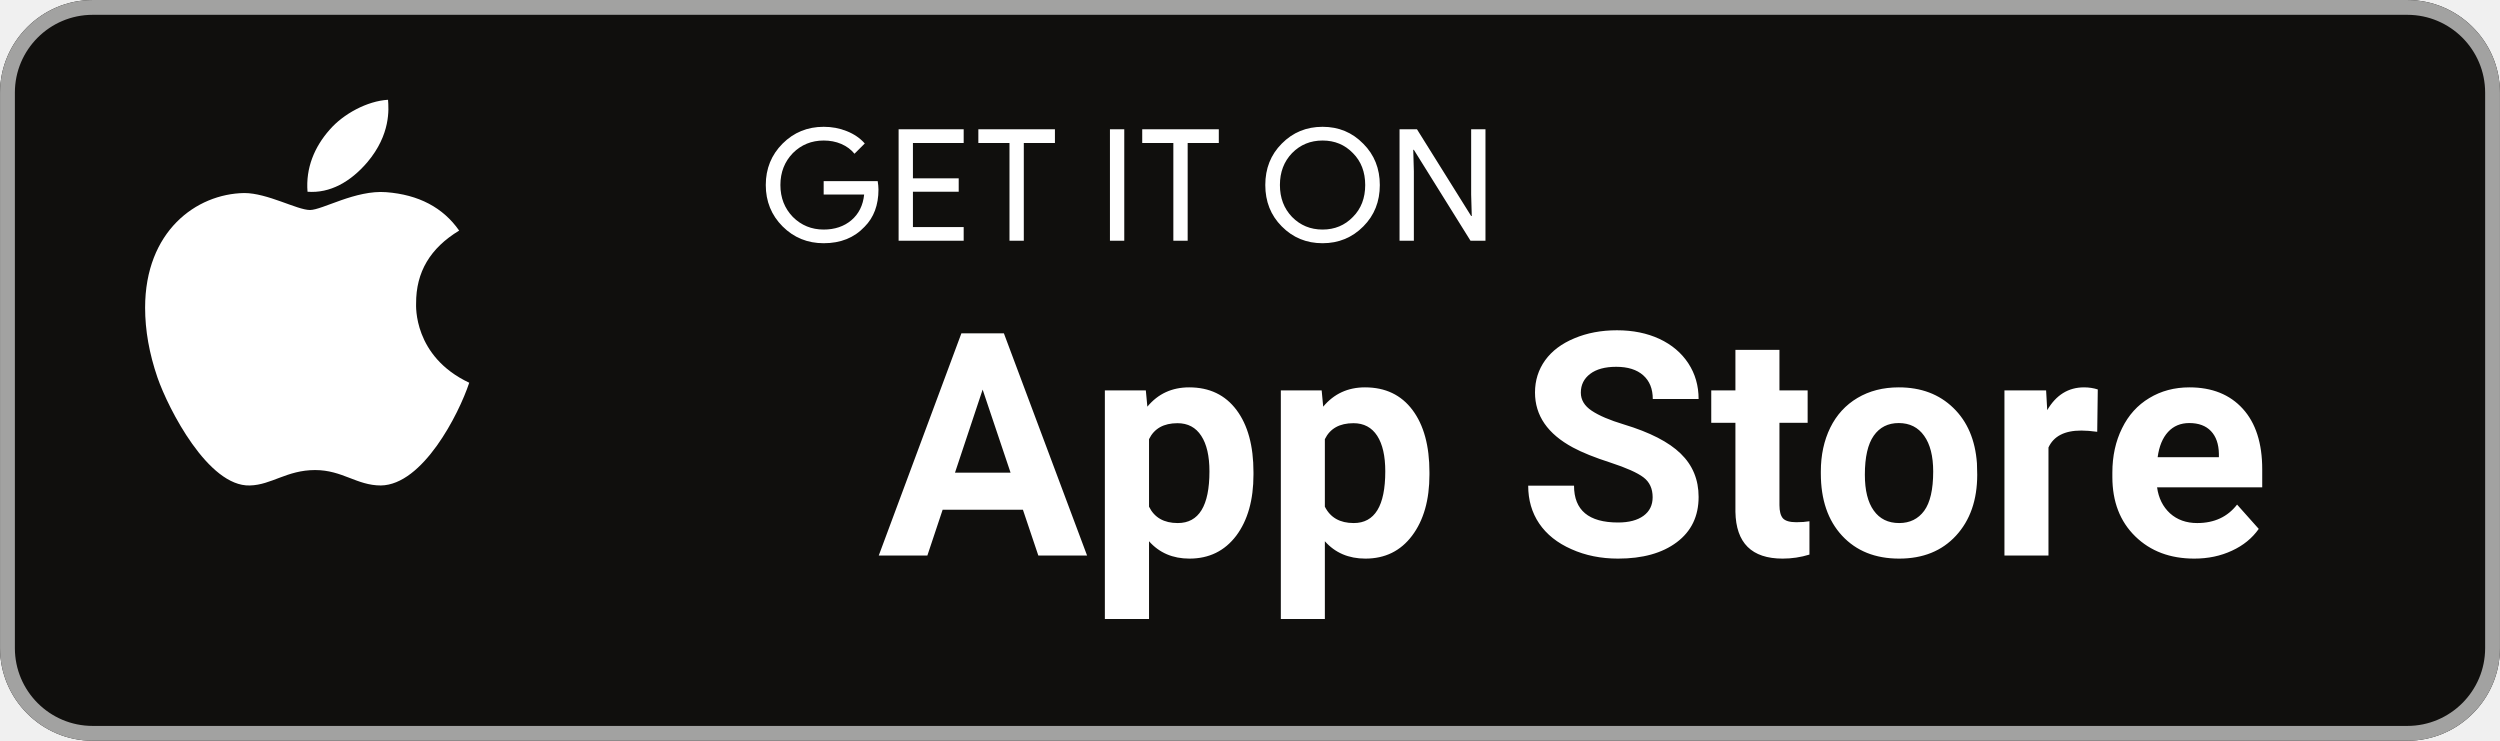
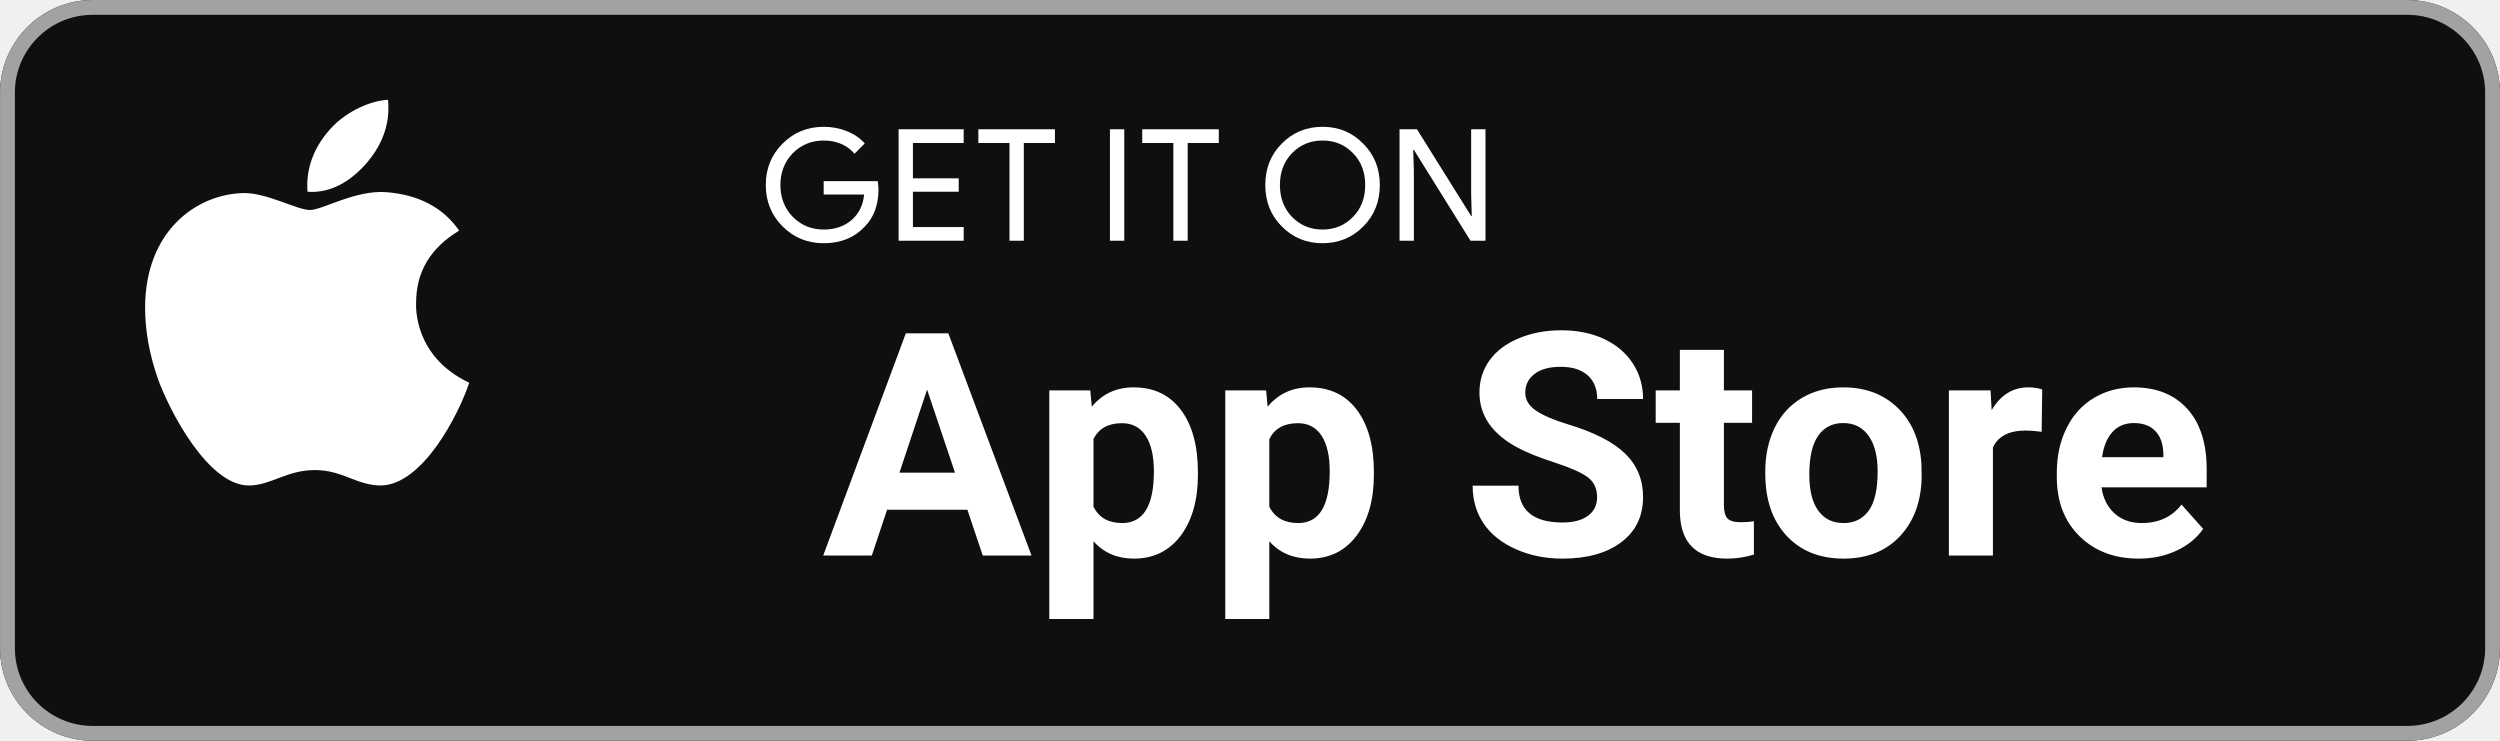
<svg xmlns="http://www.w3.org/2000/svg" width="180" height="53.333" viewBox="0 0 180 53.333" role="img" aria-label="Download on the App Store">
  <path d="m173.33 53.333h-166.66c-3.667 0-6.667-3-6.667-6.667v-39.999c0-3.667 3-6.667 6.667-6.667h166.66c3.667 0 6.667 3 6.667 6.667v39.999c0 3.667-3 6.667-6.667 6.667" fill="#100f0d" />
  <path d="m173.33 1e-3h-166.66c-3.667 0-6.667 3-6.667 6.667v39.999c0 3.667 3 6.667 6.667 6.667h166.66c3.667 0 6.667-3 6.667-6.667v-39.999c0-3.667-3-6.667-6.667-6.667zm0 1.066c3.088 0 5.6 2.513 5.6 5.6v39.999c0 3.088-2.512 5.6-5.6 5.6h-166.66c-3.088 0-5.599-2.513-5.599-5.6v-39.999c0-3.088 2.511-5.6 5.599-5.6h166.66" fill="#a2a2a1" />
  <g fill="#fff" transform="translate(10.2,5.2) scale(0.062)">
    <path d="M318.7 268.7c-.2-36.7 16.4-64.4 50-84.8-18.8-26.9-47.2-41.7-84.7-44.6-35.5-2.8-74.3 20.7-88.5 20.7-15 0-49.4-19.7-76.4-19.7C63.3 141.2 4 184.8 4 273.5q0 39.3 14.4 81.2c12.8 36.7 59 126.7 107.2 125.2 25.2-.6 43-17.9 75.8-17.9 31.8 0 48.3 17.9 76.4 17.9 48.6-.7 90.4-82.5 102.6-119.3-65.2-30.7-61.7-90-61.7-91.9zm-56.6-164.2c27.3-32.4 24.8-61.9 24-72.5-24.1 1.4-52 16.4-67.9 34.9-17.5 19.8-27.8 44.3-25.6 71.9 26.1 2 49.9-11.4 69.5-34.3z" />
  </g>
  <path fill="#fff" d="m63.193 13.042h-3.889v0.963h2.915c-0.079 0.785-0.392 1.402-0.919 1.85-0.527 0.448-1.2 0.673-1.996 0.673-0.873 0-1.613-0.304-2.219-0.908-0.594-0.617-0.896-1.379-0.896-2.298 0-0.919 0.302-1.681 0.896-2.298 0.606-0.604 1.346-0.906 2.219-0.906 0.448 0 0.875 0.077 1.267 0.246 0.392 0.169 0.706 0.404 0.952 0.706l0.74-0.74c-0.335-0.381-0.76-0.673-1.288-0.885-0.527-0.213-1.077-0.315-1.671-0.315-1.165 0-2.152 0.404-2.958 1.21-0.806 0.808-1.21 1.804-1.21 2.981 0 1.177 0.404 2.175 1.21 2.981 0.806 0.806 1.794 1.21 2.958 1.21 1.223 0 2.198-0.392 2.948-1.188 0.66-0.662 0.998-1.558 0.998-2.679 0-0.19-0.023-0.392-0.056-0.604zm1.507-3.733v8.025h4.685v-0.985h-3.654v-2.546h3.296v-0.963h-3.296v-2.544h3.654v-0.988zm11.255 0.988v-0.988h-5.514v0.988h2.242v7.037h1.031v-7.037zm4.992-0.988h-1.031v8.025h1.031zm6.807 0.988v-0.988h-5.514v0.988h2.241v7.037h1.031v-7.037zm10.406 0.056c-0.796-0.819-1.771-1.223-2.935-1.223-1.167 0-2.142 0.404-2.937 1.21-0.796 0.796-1.187 1.794-1.187 2.981s0.392 2.185 1.187 2.981c0.796 0.806 1.771 1.21 2.937 1.21 1.154 0 2.139-0.404 2.935-1.21 0.796-0.796 1.187-1.794 1.187-2.981 0-1.177-0.392-2.173-1.187-2.969zm-5.133 0.671c0.594-0.604 1.323-0.906 2.198-0.906 0.873 0 1.602 0.302 2.185 0.906 0.594 0.594 0.885 1.369 0.885 2.298 0 0.931-0.292 1.704-0.885 2.298-0.583 0.604-1.312 0.908-2.185 0.908-0.875 0-1.604-0.304-2.198-0.908-0.581-0.606-0.873-1.367-0.873-2.298 0-0.929 0.292-1.692 0.873-2.298zm8.771 1.312-0.044-1.548h0.044l4.079 6.546h1.077v-8.025h-1.031v4.696l0.044 1.548h-0.044l-3.9-6.244h-1.256v8.025h1.031z" />
-   <path fill="#fff" d="M74.76 40L73.65 36.70L67.87 36.70L66.77 40L63.27 40L69.22 24L72.28 24L78.27 40L74.76 40M70.75 28.05L68.76 34.03L72.76 34.03L70.75 28.05M90.25 34L90.25 34.17Q90.25 36.91 89.01 38.57Q87.76 40.22 85.64 40.22Q83.84 40.22 82.73 38.97L82.73 44.57L79.55 44.57L79.55 28.11L82.50 28.11L82.61 29.28Q83.76 27.89 85.62 27.89Q87.81 27.89 89.03 29.52Q90.25 31.15 90.25 34M87.08 33.94Q87.08 32.28 86.49 31.38Q85.90 30.47 84.78 30.47Q83.29 30.47 82.73 31.62L82.73 36.48Q83.31 37.66 84.80 37.66Q87.08 37.66 87.08 33.94M102.92 34L102.92 34.17Q102.92 36.91 101.67 38.57Q100.43 40.22 98.31 40.22Q96.50 40.22 95.39 38.97L95.39 44.57L92.22 44.57L92.22 28.11L95.16 28.11L95.27 29.28Q96.43 27.89 98.28 27.89Q100.48 27.89 101.70 29.52Q102.92 31.15 102.92 34M99.74 33.94Q99.74 32.28 99.16 31.38Q98.57 30.47 97.45 30.47Q95.95 30.47 95.39 31.62L95.39 36.48Q95.98 37.66 97.47 37.66Q99.74 37.66 99.74 33.94M118.99 35.80Q118.99 34.87 118.33 34.37Q117.67 33.87 115.96 33.31Q114.25 32.76 113.25 32.22Q110.52 30.75 110.52 28.26Q110.52 26.96 111.25 25.94Q111.98 24.93 113.35 24.36Q114.72 23.78 116.42 23.78Q118.14 23.78 119.48 24.40Q120.82 25.03 121.56 26.16Q122.30 27.29 122.30 28.73L119 28.73Q119 27.63 118.31 27.02Q117.62 26.41 116.37 26.41Q115.16 26.41 114.49 26.92Q113.82 27.43 113.82 28.27Q113.82 29.05 114.60 29.57Q115.39 30.10 116.92 30.56Q119.73 31.41 121.01 32.66Q122.30 33.91 122.30 35.78Q122.30 37.86 120.73 39.04Q119.16 40.22 116.50 40.22Q114.65 40.22 113.14 39.54Q111.62 38.87 110.82 37.69Q110.03 36.52 110.03 34.97L113.33 34.97Q113.33 37.62 116.50 37.62Q117.67 37.62 118.33 37.14Q118.99 36.66 118.99 35.80M124.95 25.19L128.12 25.19L128.12 28.11L130.15 28.11L130.15 30.44L128.12 30.44L128.12 36.37Q128.12 37.03 128.37 37.32Q128.63 37.60 129.34 37.60Q129.87 37.60 130.28 37.53L130.28 39.93Q129.34 40.22 128.35 40.22Q125.01 40.22 124.95 36.85L124.95 30.44L123.21 30.44L123.21 28.11L124.95 28.11L124.95 25.19M131.10 34.09L131.10 33.95Q131.10 32.18 131.78 30.79Q132.46 29.41 133.74 28.65Q135.02 27.89 136.71 27.89Q139.12 27.89 140.64 29.37Q142.16 30.84 142.34 33.36L142.36 34.18Q142.36 36.91 140.83 38.57Q139.31 40.22 136.74 40.22Q134.16 40.22 132.63 38.57Q131.10 36.92 131.10 34.09M134.27 34.18Q134.27 35.87 134.91 36.76Q135.55 37.66 136.74 37.66Q137.89 37.66 138.54 36.78Q139.19 35.89 139.19 33.95Q139.19 32.29 138.54 31.38Q137.89 30.46 136.71 30.46Q135.55 30.46 134.91 31.37Q134.27 32.28 134.27 34.18M151.04 28.04L151 31.09Q150.35 31 149.85 31Q148.05 31 147.49 32.22L147.49 40L144.32 40L144.32 28.11L147.32 28.11L147.40 29.53Q148.36 27.89 150.05 27.89Q150.58 27.89 151.04 28.04M157.99 40.22Q155.38 40.22 153.74 38.62Q152.09 37.01 152.09 34.34L152.09 34.03Q152.09 32.24 152.79 30.83Q153.48 29.42 154.75 28.66Q156.02 27.89 157.64 27.89Q160.08 27.89 161.48 29.43Q162.88 30.97 162.88 33.79L162.88 35.09L155.31 35.09Q155.47 36.25 156.24 36.96Q157.02 37.66 158.20 37.66Q160.04 37.66 161.07 36.33L162.63 38.08Q161.92 39.09 160.70 39.65Q159.48 40.22 157.99 40.22M157.63 30.46Q156.69 30.46 156.10 31.10Q155.51 31.74 155.35 32.92L159.76 32.92L159.76 32.67Q159.74 31.62 159.19 31.04Q158.64 30.46 157.63 30.46" />
+   <path fill="#fff" transform="translate(-4,0)" d="M74.76 40L73.65 36.70L67.87 36.70L66.77 40L63.27 40L69.22 24L72.28 24L78.27 40L74.76 40M70.75 28.05L68.76 34.03L72.76 34.03L70.75 28.05M90.25 34L90.25 34.17Q90.25 36.91 89.01 38.57Q87.76 40.22 85.64 40.22Q83.84 40.22 82.73 38.97L82.73 44.57L79.55 44.57L79.55 28.11L82.50 28.11L82.61 29.28Q83.76 27.89 85.62 27.89Q87.81 27.89 89.03 29.52Q90.25 31.15 90.25 34M87.08 33.94Q87.08 32.28 86.49 31.38Q85.90 30.47 84.78 30.47Q83.29 30.47 82.73 31.62L82.73 36.48Q83.31 37.66 84.80 37.66Q87.08 37.66 87.08 33.94M102.92 34L102.92 34.17Q102.92 36.91 101.67 38.57Q100.43 40.22 98.31 40.22Q96.50 40.22 95.39 38.97L95.39 44.57L92.22 44.57L92.22 28.11L95.16 28.11L95.27 29.28Q96.43 27.89 98.28 27.89Q100.48 27.89 101.70 29.52Q102.92 31.15 102.92 34M99.74 33.94Q99.74 32.28 99.16 31.38Q98.57 30.47 97.45 30.47Q95.95 30.47 95.39 31.62L95.39 36.48Q95.98 37.66 97.47 37.66Q99.74 37.66 99.74 33.94M118.99 35.80Q118.99 34.87 118.33 34.37Q117.67 33.87 115.96 33.31Q114.25 32.76 113.25 32.22Q110.52 30.75 110.52 28.26Q110.52 26.96 111.25 25.94Q111.98 24.93 113.35 24.36Q114.72 23.78 116.42 23.78Q118.14 23.78 119.48 24.40Q120.82 25.03 121.56 26.16Q122.30 27.29 122.30 28.73L119 28.73Q119 27.63 118.31 27.02Q117.62 26.41 116.37 26.41Q115.16 26.41 114.49 26.92Q113.82 27.43 113.82 28.27Q113.82 29.05 114.60 29.57Q115.39 30.10 116.92 30.56Q119.73 31.41 121.01 32.66Q122.30 33.91 122.30 35.78Q122.30 37.86 120.73 39.04Q119.16 40.22 116.50 40.22Q114.65 40.22 113.14 39.54Q111.62 38.87 110.82 37.69Q110.03 36.52 110.03 34.97L113.33 34.97Q113.33 37.62 116.50 37.62Q117.67 37.62 118.33 37.14Q118.99 36.66 118.99 35.80M124.95 25.19L128.12 25.19L128.12 28.11L130.15 28.11L130.15 30.44L128.12 30.44L128.12 36.37Q128.12 37.03 128.37 37.32Q128.63 37.60 129.34 37.60Q129.87 37.60 130.28 37.53L130.28 39.93Q129.34 40.22 128.35 40.22Q125.01 40.22 124.95 36.85L124.95 30.44L123.21 30.44L123.21 28.11L124.95 28.11L124.95 25.19M131.10 34.09L131.10 33.95Q131.10 32.18 131.78 30.79Q132.46 29.41 133.74 28.65Q135.02 27.89 136.71 27.89Q139.12 27.89 140.64 29.37Q142.16 30.84 142.34 33.36L142.36 34.18Q142.36 36.91 140.83 38.57Q139.31 40.22 136.74 40.22Q134.16 40.22 132.63 38.57Q131.10 36.92 131.10 34.09M134.27 34.18Q134.27 35.87 134.91 36.76Q135.55 37.66 136.74 37.66Q137.89 37.66 138.54 36.78Q139.19 35.89 139.19 33.95Q139.19 32.29 138.54 31.38Q137.89 30.46 136.71 30.46Q135.55 30.46 134.91 31.37Q134.27 32.28 134.27 34.18M151.04 28.04L151 31.09Q150.35 31 149.85 31Q148.05 31 147.49 32.22L147.49 40L144.32 40L144.32 28.11L147.32 28.11L147.40 29.53Q148.36 27.89 150.05 27.89Q150.58 27.89 151.04 28.04M157.99 40.22Q155.38 40.22 153.74 38.62Q152.09 37.01 152.09 34.34L152.09 34.03Q152.09 32.24 152.79 30.83Q153.48 29.42 154.75 28.66Q156.02 27.89 157.64 27.89Q160.08 27.89 161.48 29.43Q162.88 30.97 162.88 33.79L162.88 35.09L155.31 35.09Q155.47 36.25 156.24 36.96Q157.02 37.66 158.20 37.66Q160.04 37.66 161.07 36.33L162.63 38.08Q161.92 39.09 160.70 39.65Q159.48 40.22 157.99 40.22M157.63 30.46Q156.69 30.46 156.10 31.10Q155.51 31.74 155.35 32.92L159.76 32.92L159.76 32.67Q159.74 31.62 159.19 31.04Q158.64 30.46 157.63 30.46" />
</svg>
